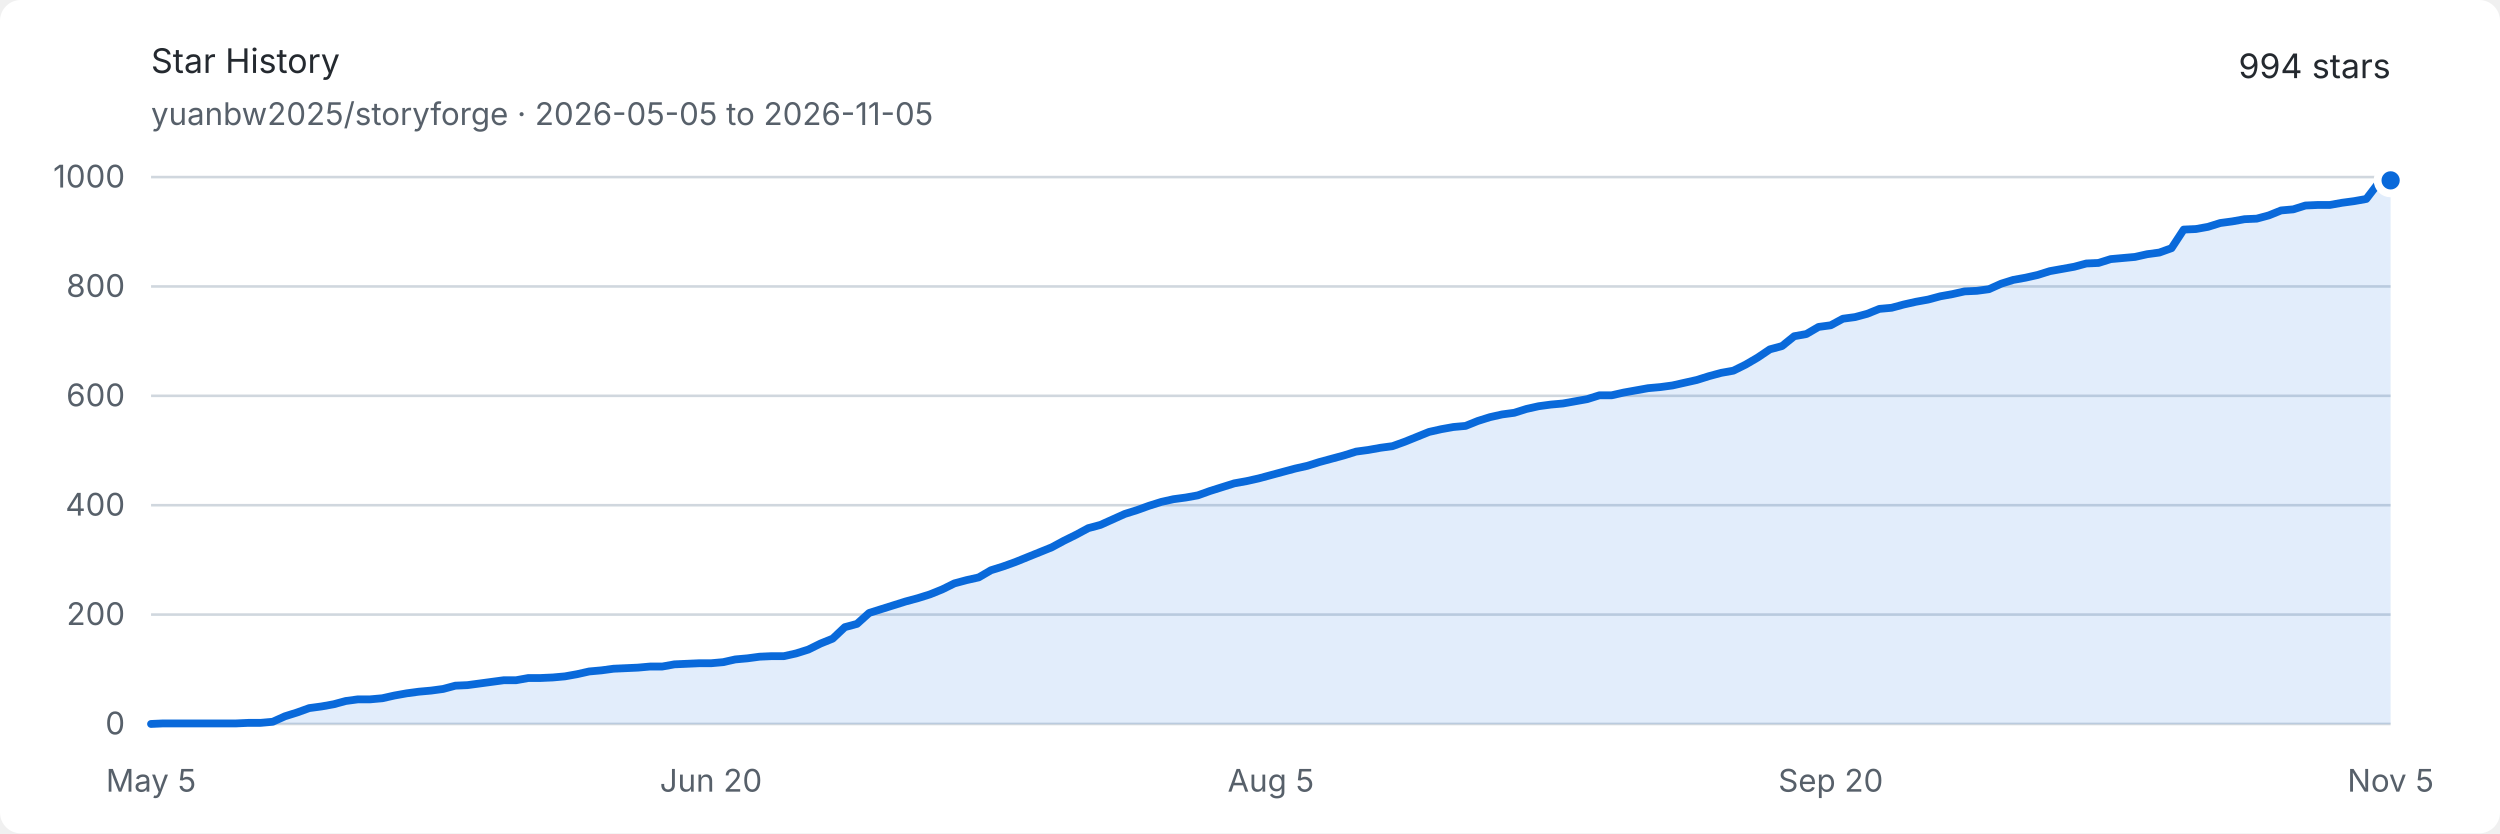
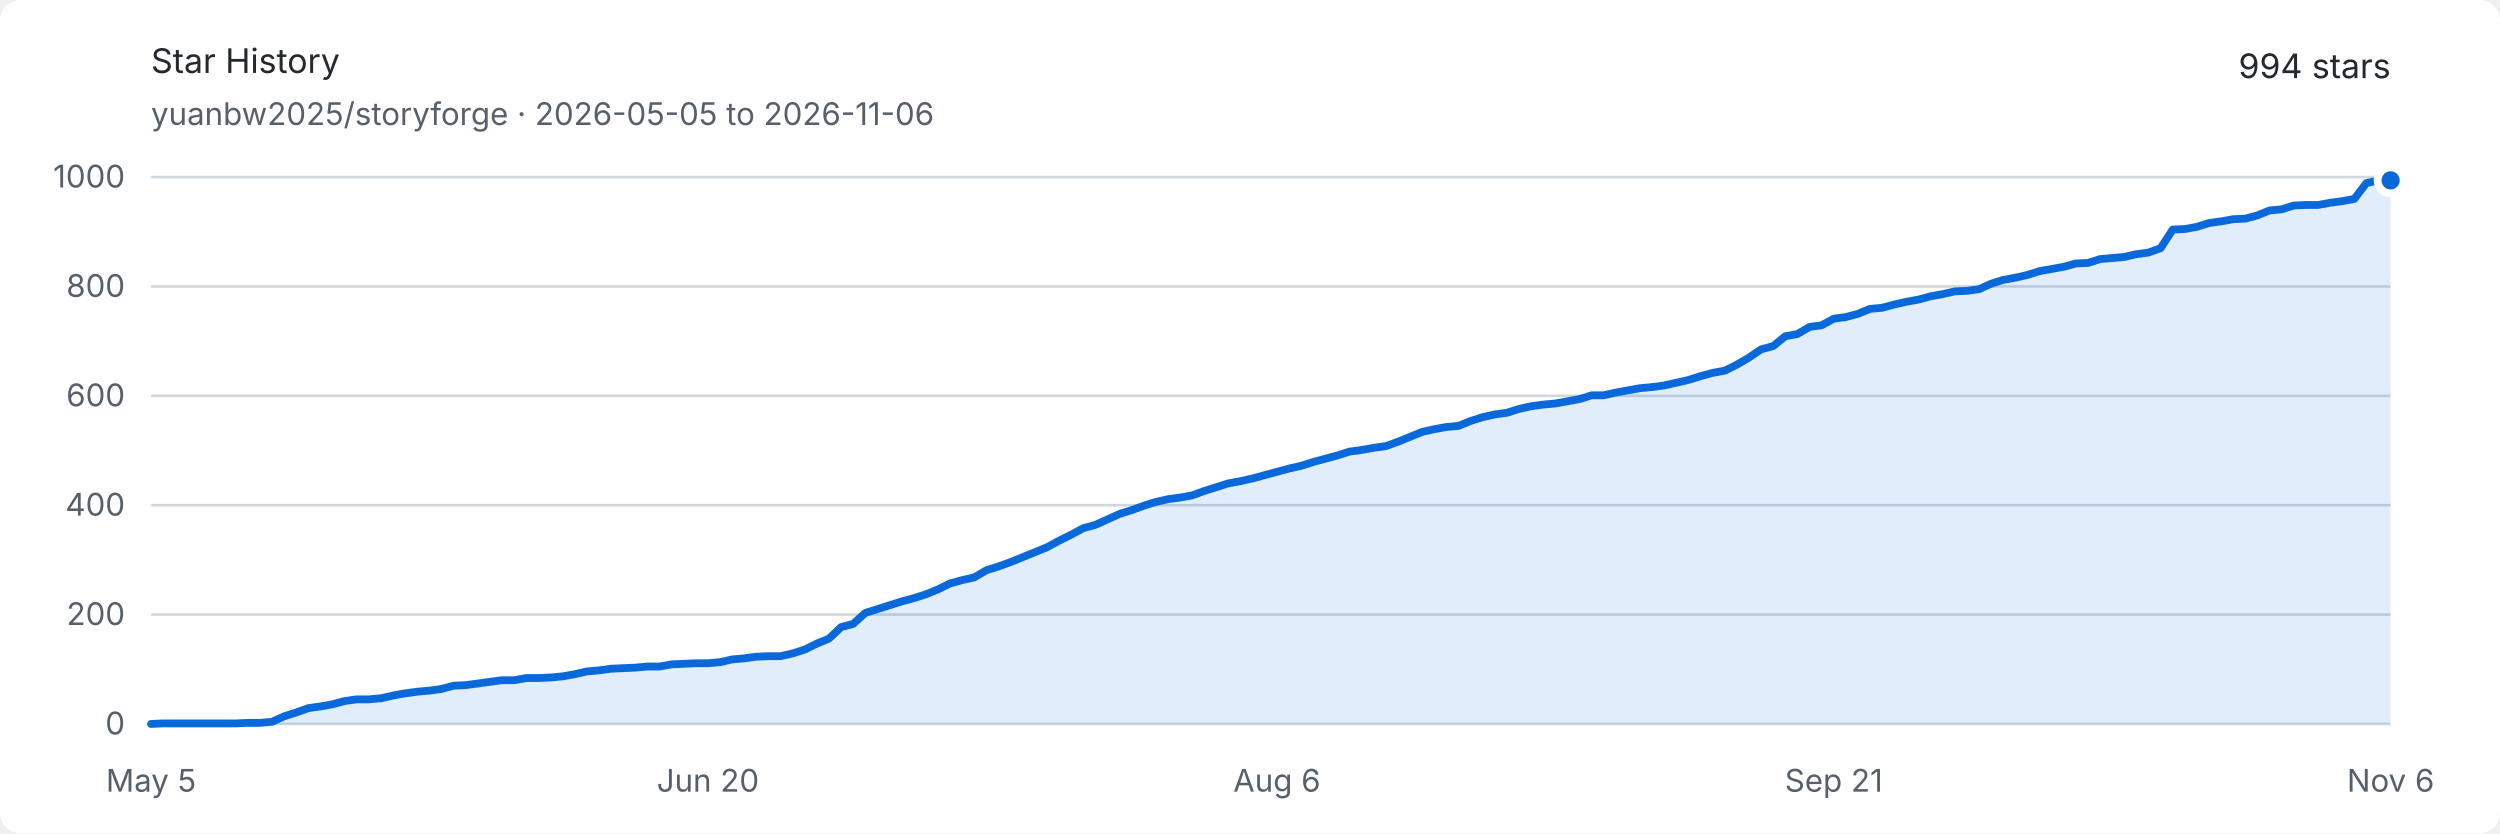
<svg xmlns="http://www.w3.org/2000/svg" width="960" height="320" viewBox="0 0 960 320" role="img" aria-labelledby="title description">
  <style>
    .background { fill: #ffffff; }
    .text { fill: #24292f; font: 13px -apple-system, BlinkMacSystemFont, "Segoe UI", sans-serif; }
    .muted { fill: #57606a; font: 12px -apple-system, BlinkMacSystemFont, "Segoe UI", sans-serif; }
    .grid { stroke: #d0d7de; stroke-width: 1; }
    .area { fill: #0969da; opacity: .12; }
    .line { fill: none; stroke: #0969da; stroke-width: 3; stroke-linejoin: round; stroke-linecap: round; }
    .endpoint { fill: #0969da; stroke: #ffffff; stroke-width: 3; }
    @media (prefers-color-scheme: dark) {
      .background { fill: #0d1117; }
      .text { fill: #e6edf3; }
      .muted { fill: #8d96a0; }
      .grid { stroke: #30363d; }
      .area { fill: #58a6ff; opacity: .16; }
      .line { stroke: #58a6ff; }
      .endpoint { fill: #58a6ff; stroke: #0d1117; }
    }
  </style>
  <rect class="background" width="960" height="320" rx="8" />
  <text class="text" x="58" y="28" font-size="18" font-weight="600">Star History</text>
-   <text class="muted" x="58" y="48">yuanbw2025/storyforge · 2026-05-05 to 2026-11-05</text>
+   <text class="muted" x="58" y="48">yuanbw2025/storyforge · 2026-05-05 to 2026-11-06</text>
  <text class="text" x="918" y="30" text-anchor="end" font-size="22" font-weight="600">994 stars</text>
  <line class="grid" x1="58" y1="278" x2="918" y2="278" />
  <text class="muted" x="48" y="282" text-anchor="end">0</text>
  <line class="grid" x1="58" y1="236" x2="918" y2="236" />
  <text class="muted" x="48" y="240" text-anchor="end">200</text>
  <line class="grid" x1="58" y1="194" x2="918" y2="194" />
  <text class="muted" x="48" y="198" text-anchor="end">400</text>
  <line class="grid" x1="58" y1="152" x2="918" y2="152" />
  <text class="muted" x="48" y="156" text-anchor="end">600</text>
  <line class="grid" x1="58" y1="110" x2="918" y2="110" />
  <text class="muted" x="48" y="114" text-anchor="end">800</text>
  <line class="grid" x1="58" y1="68" x2="918" y2="68" />
  <text class="muted" x="48" y="72" text-anchor="end">1000</text>
  <text class="muted" x="58" y="304" text-anchor="middle">May 5</text>
-   <text class="muted" x="273" y="304" text-anchor="middle">Jun 20</text>
-   <text class="muted" x="488" y="304" text-anchor="middle">Aug 5</text>
-   <text class="muted" x="703" y="304" text-anchor="middle">Sep 20</text>
-   <text class="muted" x="918" y="304" text-anchor="middle">Nov 5</text>
-   <path class="area" d="M 58.00 278.00 L 62.67 277.79 L 67.35 277.79 L 72.02 277.79 L 76.70 277.79 L 81.37 277.79 L 86.04 277.79 L 90.72 277.79 L 95.39 277.58 L 100.07 277.58 L 104.74 277.16 L 109.41 275.06 L 114.09 273.59 L 118.76 271.91 L 123.43 271.28 L 128.11 270.44 L 132.78 269.18 L 137.46 268.55 L 142.13 268.55 L 146.80 268.13 L 151.48 267.08 L 156.15 266.24 L 160.83 265.61 L 165.50 265.19 L 170.17 264.56 L 174.85 263.30 L 179.52 263.09 L 184.20 262.46 L 188.87 261.83 L 193.54 261.20 L 198.22 261.20 L 202.89 260.36 L 207.57 260.36 L 212.24 260.15 L 216.91 259.73 L 221.59 258.89 L 226.26 257.84 L 230.93 257.42 L 235.61 256.79 L 240.28 256.58 L 244.96 256.37 L 249.63 255.95 L 254.30 255.95 L 258.98 255.11 L 263.65 254.90 L 268.33 254.69 L 273.00 254.69 L 277.67 254.27 L 282.35 253.22 L 287.02 252.80 L 291.70 252.17 L 296.37 251.96 L 301.04 251.96 L 305.72 250.91 L 310.39 249.44 L 315.07 247.13 L 319.74 245.24 L 324.41 240.83 L 329.09 239.57 L 333.76 235.37 L 338.43 233.90 L 343.11 232.43 L 347.78 230.96 L 352.46 229.70 L 357.13 228.23 L 361.80 226.34 L 366.48 224.03 L 371.15 222.77 L 375.83 221.72 L 380.50 218.99 L 385.17 217.52 L 389.85 215.84 L 394.52 213.95 L 399.20 212.06 L 403.87 210.17 L 408.54 207.65 L 413.22 205.34 L 417.89 202.82 L 422.57 201.56 L 427.24 199.46 L 431.91 197.36 L 436.59 195.89 L 441.26 194.21 L 445.93 192.74 L 450.61 191.69 L 455.28 191.06 L 459.96 190.22 L 464.63 188.54 L 469.30 187.07 L 473.98 185.60 L 478.65 184.76 L 483.33 183.71 L 488.00 182.45 L 492.67 181.19 L 497.35 179.93 L 502.02 178.88 L 506.70 177.41 L 511.37 176.15 L 516.04 174.89 L 520.72 173.42 L 525.39 172.79 L 530.07 171.95 L 534.74 171.32 L 539.41 169.64 L 544.09 167.75 L 548.76 165.86 L 553.43 164.81 L 558.11 163.97 L 562.78 163.55 L 567.46 161.66 L 572.13 160.19 L 576.80 159.14 L 581.48 158.51 L 586.15 157.04 L 590.83 155.99 L 595.50 155.36 L 600.17 154.94 L 604.85 154.10 L 609.52 153.26 L 614.20 151.79 L 618.87 151.79 L 623.54 150.74 L 628.22 149.90 L 632.89 149.06 L 637.57 148.64 L 642.24 148.01 L 646.91 146.96 L 651.59 145.91 L 656.26 144.44 L 660.93 143.18 L 665.61 142.34 L 670.28 140.03 L 674.96 137.30 L 679.63 134.15 L 684.30 132.89 L 688.98 129.11 L 693.65 128.27 L 698.33 125.54 L 703.00 124.91 L 707.67 122.39 L 712.35 121.76 L 717.02 120.50 L 721.70 118.61 L 726.37 118.19 L 731.04 116.93 L 735.72 115.88 L 740.39 115.04 L 745.07 113.78 L 749.74 112.94 L 754.41 111.89 L 759.09 111.68 L 763.76 111.05 L 768.43 108.95 L 773.11 107.48 L 777.78 106.64 L 782.46 105.59 L 787.13 104.12 L 791.80 103.28 L 796.48 102.44 L 801.15 101.18 L 805.83 100.97 L 810.50 99.50 L 815.17 99.08 L 819.85 98.66 L 824.52 97.61 L 829.20 96.98 L 833.87 95.30 L 838.54 88.16 L 843.22 87.95 L 847.89 87.11 L 852.57 85.64 L 857.24 85.01 L 861.91 84.17 L 866.59 83.96 L 871.26 82.70 L 875.93 80.81 L 880.61 80.39 L 885.28 78.92 L 889.96 78.71 L 894.63 78.71 L 899.30 77.87 L 903.98 77.24 L 908.65 76.40 L 913.33 70.31 L 918.00 69.26 L 918.00 278 L 58 278 Z" />
-   <path class="line" d="M 58.00 278.00 L 62.67 277.79 L 67.35 277.79 L 72.02 277.79 L 76.70 277.79 L 81.37 277.79 L 86.04 277.79 L 90.72 277.79 L 95.39 277.58 L 100.07 277.58 L 104.74 277.16 L 109.41 275.06 L 114.09 273.59 L 118.76 271.91 L 123.43 271.28 L 128.11 270.44 L 132.78 269.18 L 137.46 268.55 L 142.13 268.55 L 146.80 268.13 L 151.48 267.08 L 156.15 266.24 L 160.83 265.61 L 165.50 265.19 L 170.17 264.56 L 174.85 263.30 L 179.52 263.09 L 184.20 262.46 L 188.87 261.83 L 193.54 261.20 L 198.22 261.20 L 202.89 260.36 L 207.57 260.36 L 212.24 260.15 L 216.91 259.73 L 221.59 258.89 L 226.26 257.84 L 230.93 257.42 L 235.61 256.79 L 240.28 256.58 L 244.96 256.37 L 249.63 255.95 L 254.30 255.95 L 258.98 255.11 L 263.65 254.90 L 268.33 254.69 L 273.00 254.69 L 277.67 254.27 L 282.35 253.22 L 287.02 252.80 L 291.70 252.17 L 296.37 251.96 L 301.04 251.96 L 305.72 250.91 L 310.39 249.44 L 315.07 247.13 L 319.74 245.24 L 324.41 240.83 L 329.09 239.57 L 333.76 235.37 L 338.43 233.90 L 343.11 232.43 L 347.78 230.96 L 352.46 229.70 L 357.13 228.23 L 361.80 226.34 L 366.48 224.03 L 371.15 222.77 L 375.83 221.72 L 380.50 218.99 L 385.17 217.52 L 389.85 215.84 L 394.52 213.95 L 399.20 212.06 L 403.87 210.17 L 408.54 207.65 L 413.22 205.34 L 417.89 202.82 L 422.57 201.56 L 427.24 199.46 L 431.91 197.36 L 436.59 195.89 L 441.26 194.21 L 445.93 192.74 L 450.61 191.69 L 455.28 191.06 L 459.96 190.22 L 464.63 188.54 L 469.30 187.07 L 473.98 185.60 L 478.65 184.76 L 483.33 183.71 L 488.00 182.45 L 492.67 181.19 L 497.35 179.93 L 502.02 178.88 L 506.70 177.41 L 511.37 176.15 L 516.04 174.89 L 520.72 173.42 L 525.39 172.79 L 530.07 171.95 L 534.74 171.32 L 539.41 169.64 L 544.09 167.75 L 548.76 165.86 L 553.43 164.81 L 558.11 163.97 L 562.78 163.55 L 567.46 161.66 L 572.13 160.19 L 576.80 159.14 L 581.48 158.51 L 586.15 157.04 L 590.83 155.99 L 595.50 155.36 L 600.17 154.94 L 604.85 154.10 L 609.52 153.26 L 614.20 151.79 L 618.87 151.79 L 623.54 150.74 L 628.22 149.90 L 632.89 149.06 L 637.57 148.64 L 642.24 148.01 L 646.91 146.96 L 651.59 145.91 L 656.26 144.44 L 660.93 143.18 L 665.61 142.34 L 670.28 140.03 L 674.96 137.30 L 679.63 134.15 L 684.30 132.89 L 688.98 129.11 L 693.65 128.27 L 698.33 125.54 L 703.00 124.91 L 707.67 122.39 L 712.35 121.76 L 717.02 120.50 L 721.70 118.61 L 726.37 118.19 L 731.04 116.93 L 735.72 115.88 L 740.39 115.04 L 745.07 113.78 L 749.74 112.94 L 754.41 111.89 L 759.09 111.68 L 763.76 111.05 L 768.43 108.95 L 773.11 107.48 L 777.78 106.64 L 782.46 105.59 L 787.13 104.12 L 791.80 103.28 L 796.48 102.44 L 801.15 101.18 L 805.83 100.97 L 810.50 99.50 L 815.17 99.08 L 819.85 98.66 L 824.52 97.61 L 829.20 96.98 L 833.87 95.30 L 838.54 88.16 L 843.22 87.95 L 847.89 87.11 L 852.57 85.64 L 857.24 85.01 L 861.91 84.17 L 866.59 83.96 L 871.26 82.70 L 875.93 80.81 L 880.61 80.39 L 885.28 78.92 L 889.96 78.71 L 894.63 78.71 L 899.30 77.87 L 903.98 77.24 L 908.65 76.40 L 913.33 70.31 L 918.00 69.26" />
+   <text class="muted" x="271.838" y="304" text-anchor="middle">Jun 20</text>
+   <text class="muted" x="490.324" y="304" text-anchor="middle">Aug 6</text>
+   <text class="muted" x="704.162" y="304" text-anchor="middle">Sep 21</text>
+   <text class="muted" x="918" y="304" text-anchor="middle">Nov 6</text>
+   <path class="area" d="M 58.00 278.00 L 62.65 277.79 L 67.30 277.79 L 71.95 277.79 L 76.59 277.79 L 81.24 277.79 L 85.89 277.79 L 90.54 277.79 L 95.19 277.58 L 99.84 277.58 L 104.49 277.16 L 109.14 275.06 L 113.78 273.59 L 118.43 271.91 L 123.08 271.28 L 127.73 270.44 L 132.38 269.18 L 137.03 268.55 L 141.68 268.55 L 146.32 268.13 L 150.97 267.08 L 155.62 266.24 L 160.27 265.61 L 164.92 265.19 L 169.57 264.56 L 174.22 263.30 L 178.86 263.09 L 183.51 262.46 L 188.16 261.83 L 192.81 261.20 L 197.46 261.20 L 202.11 260.36 L 206.76 260.36 L 211.41 260.15 L 216.05 259.73 L 220.70 258.89 L 225.35 257.84 L 230.00 257.42 L 234.65 256.79 L 239.30 256.58 L 243.95 256.37 L 248.59 255.95 L 253.24 255.95 L 257.89 255.11 L 262.54 254.90 L 267.19 254.69 L 271.84 254.69 L 276.49 254.27 L 281.14 253.22 L 285.78 252.80 L 290.43 252.17 L 295.08 251.96 L 299.73 251.96 L 304.38 250.91 L 309.03 249.44 L 313.68 247.13 L 318.32 245.24 L 322.97 240.83 L 327.62 239.57 L 332.27 235.37 L 336.92 233.90 L 341.57 232.43 L 346.22 230.96 L 350.86 229.70 L 355.51 228.23 L 360.16 226.34 L 364.81 224.03 L 369.46 222.77 L 374.11 221.72 L 378.76 218.99 L 383.41 217.52 L 388.05 215.84 L 392.70 213.95 L 397.35 212.06 L 402.00 210.17 L 406.65 207.65 L 411.30 205.34 L 415.95 202.82 L 420.59 201.56 L 425.24 199.46 L 429.89 197.36 L 434.54 195.89 L 439.19 194.21 L 443.84 192.74 L 448.49 191.69 L 453.14 191.06 L 457.78 190.22 L 462.43 188.54 L 467.08 187.07 L 471.73 185.60 L 476.38 184.76 L 481.03 183.71 L 485.68 182.45 L 490.32 181.19 L 494.97 179.93 L 499.62 178.88 L 504.27 177.41 L 508.92 176.15 L 513.57 174.89 L 518.22 173.42 L 522.86 172.79 L 527.51 171.95 L 532.16 171.32 L 536.81 169.64 L 541.46 167.75 L 546.11 165.86 L 550.76 164.81 L 555.41 163.97 L 560.05 163.55 L 564.70 161.66 L 569.35 160.19 L 574.00 159.14 L 578.65 158.51 L 583.30 157.04 L 587.95 155.99 L 592.59 155.36 L 597.24 154.94 L 601.89 154.10 L 606.54 153.26 L 611.19 151.79 L 615.84 151.79 L 620.49 150.74 L 625.14 149.90 L 629.78 149.06 L 634.43 148.64 L 639.08 148.01 L 643.73 146.96 L 648.38 145.91 L 653.03 144.44 L 657.68 143.18 L 662.32 142.34 L 666.97 140.03 L 671.62 137.30 L 676.27 134.15 L 680.92 132.89 L 685.57 129.11 L 690.22 128.27 L 694.86 125.54 L 699.51 124.91 L 704.16 122.39 L 708.81 121.76 L 713.46 120.50 L 718.11 118.61 L 722.76 118.19 L 727.41 116.93 L 732.05 115.88 L 736.70 115.04 L 741.35 113.78 L 746.00 112.94 L 750.65 111.89 L 755.30 111.68 L 759.95 111.05 L 764.59 108.95 L 769.24 107.48 L 773.89 106.64 L 778.54 105.59 L 783.19 104.12 L 787.84 103.28 L 792.49 102.44 L 797.14 101.18 L 801.78 100.97 L 806.43 99.50 L 811.08 99.08 L 815.73 98.66 L 820.38 97.61 L 825.03 96.98 L 829.68 95.30 L 834.32 88.16 L 838.97 87.95 L 843.62 87.11 L 848.27 85.64 L 852.92 85.01 L 857.57 84.17 L 862.22 83.96 L 866.86 82.70 L 871.51 80.81 L 876.16 80.39 L 880.81 78.92 L 885.46 78.71 L 890.11 78.71 L 894.76 77.87 L 899.41 77.24 L 904.05 76.40 L 908.70 70.31 L 913.35 69.26 L 918.00 69.26 L 918.00 278 L 58 278 Z" />
+   <path class="line" d="M 58.00 278.00 L 62.65 277.79 L 67.30 277.79 L 71.95 277.79 L 76.59 277.79 L 81.24 277.79 L 85.89 277.79 L 90.54 277.79 L 95.19 277.58 L 99.84 277.58 L 104.49 277.16 L 109.14 275.06 L 113.78 273.59 L 118.43 271.91 L 123.08 271.28 L 127.73 270.44 L 132.38 269.18 L 137.03 268.55 L 141.68 268.55 L 146.32 268.13 L 150.97 267.08 L 155.62 266.24 L 160.27 265.61 L 164.92 265.19 L 169.57 264.56 L 174.22 263.30 L 178.86 263.09 L 183.51 262.46 L 188.16 261.83 L 192.81 261.20 L 197.46 261.20 L 202.11 260.36 L 206.76 260.36 L 211.41 260.15 L 216.05 259.73 L 220.70 258.89 L 225.35 257.84 L 230.00 257.42 L 234.65 256.79 L 239.30 256.58 L 243.95 256.37 L 248.59 255.95 L 253.24 255.95 L 257.89 255.11 L 262.54 254.90 L 267.19 254.69 L 271.84 254.69 L 276.49 254.27 L 281.14 253.22 L 285.78 252.80 L 290.43 252.17 L 295.08 251.96 L 299.73 251.96 L 304.38 250.91 L 309.03 249.44 L 313.68 247.13 L 318.32 245.24 L 322.97 240.83 L 327.62 239.57 L 332.27 235.37 L 336.92 233.90 L 341.57 232.43 L 346.22 230.96 L 350.86 229.70 L 355.51 228.23 L 360.16 226.34 L 364.81 224.03 L 369.46 222.77 L 374.11 221.72 L 378.76 218.99 L 383.41 217.52 L 388.05 215.84 L 392.70 213.95 L 397.35 212.06 L 402.00 210.17 L 406.65 207.65 L 411.30 205.34 L 415.95 202.82 L 420.59 201.56 L 425.24 199.46 L 429.89 197.36 L 434.54 195.89 L 439.19 194.21 L 443.84 192.74 L 448.49 191.69 L 453.14 191.06 L 457.78 190.22 L 462.43 188.54 L 467.08 187.07 L 471.73 185.60 L 476.38 184.76 L 481.03 183.71 L 485.68 182.45 L 490.32 181.19 L 494.97 179.93 L 499.62 178.88 L 504.27 177.41 L 508.92 176.15 L 513.57 174.89 L 518.22 173.42 L 522.86 172.79 L 527.51 171.95 L 532.16 171.32 L 536.81 169.64 L 541.46 167.75 L 546.11 165.86 L 550.76 164.81 L 555.41 163.97 L 560.05 163.55 L 564.70 161.66 L 569.35 160.19 L 574.00 159.14 L 578.65 158.51 L 583.30 157.04 L 587.95 155.99 L 592.59 155.36 L 597.24 154.94 L 601.89 154.10 L 606.54 153.26 L 611.19 151.79 L 615.84 151.79 L 620.49 150.74 L 625.14 149.90 L 629.78 149.06 L 634.43 148.64 L 639.08 148.01 L 643.73 146.96 L 648.38 145.91 L 653.03 144.44 L 657.68 143.18 L 662.32 142.34 L 666.97 140.03 L 671.62 137.30 L 676.27 134.15 L 680.92 132.89 L 685.57 129.11 L 690.22 128.27 L 694.86 125.54 L 699.51 124.91 L 704.16 122.39 L 708.81 121.76 L 713.46 120.50 L 718.11 118.61 L 722.76 118.19 L 727.41 116.93 L 732.05 115.88 L 736.70 115.04 L 741.35 113.78 L 746.00 112.94 L 750.65 111.89 L 755.30 111.68 L 759.95 111.05 L 764.59 108.95 L 769.24 107.48 L 773.89 106.64 L 778.54 105.59 L 783.19 104.12 L 787.84 103.28 L 792.49 102.44 L 797.14 101.18 L 801.78 100.97 L 806.43 99.50 L 811.08 99.08 L 815.73 98.66 L 820.38 97.61 L 825.03 96.98 L 829.68 95.30 L 834.32 88.16 L 838.97 87.95 L 843.62 87.11 L 848.27 85.64 L 852.92 85.01 L 857.57 84.17 L 862.22 83.96 L 866.86 82.70 L 871.51 80.81 L 876.16 80.39 L 880.81 78.92 L 885.46 78.71 L 890.11 78.71 L 894.76 77.87 L 899.41 77.24 L 904.05 76.40 L 908.70 70.31 L 913.35 69.26 L 918.00 69.26" />
  <circle class="endpoint" cx="918" cy="69.26" r="5" />
</svg>
